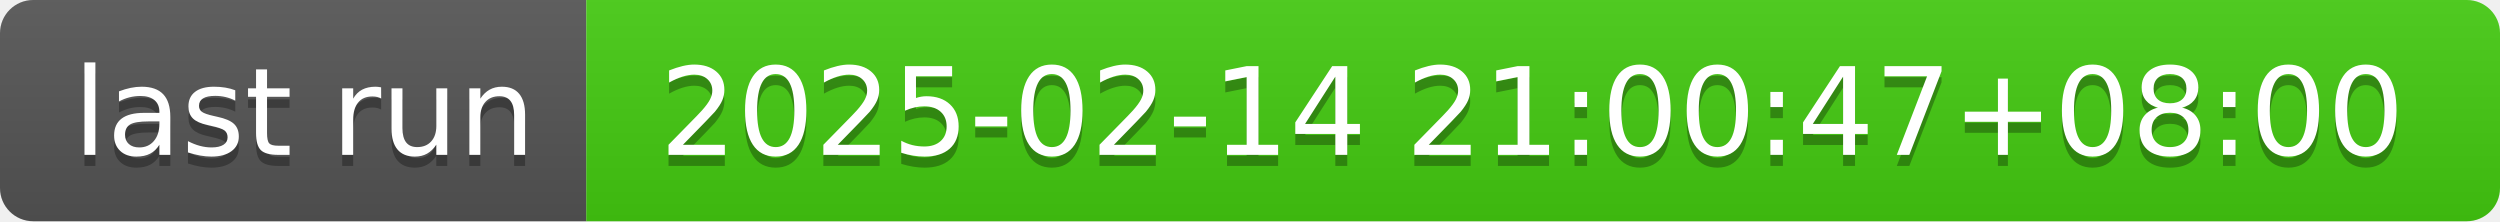
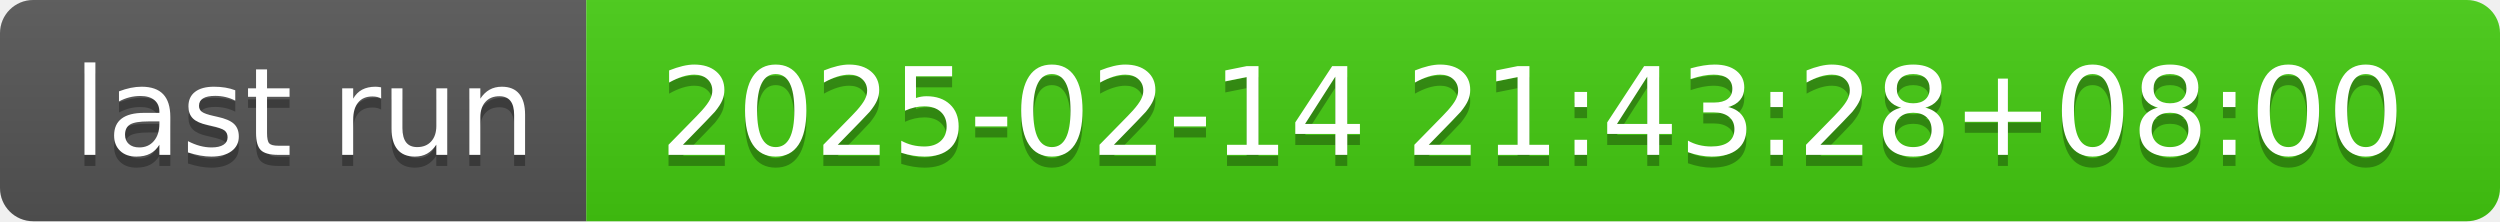
- <svg xmlns="http://www.w3.org/2000/svg" width="226" height="20" role="img" aria-label="last run: 2025-02-14 21:00:47+08:00">
+ <svg xmlns="http://www.w3.org/2000/svg" width="226" height="20" role="img" aria-label="last run: 2025-02-14 21:43:28+08:00">
  <linearGradient id="s" x2="0" y2="100%">
    <stop offset="0" stop-color="#bbb" stop-opacity=".1" />
    <stop offset="1" stop-opacity=".1" />
  </linearGradient>
  <clipPath id="r">
    <rect width="226" height="20" rx="3" fill="#fff" />
  </clipPath>
  <g clip-path="url(#r)">
    <rect width="53" height="20" fill="#555" />
    <rect x="53" width="173" height="20" fill="#4c1" />
    <rect width="226" height="20" fill="url(#s)" />
  </g>
  <g fill="#fff" text-anchor="middle" font-family="Verdana,Geneva,DejaVu Sans,sans-serif" text-rendering="geometricPrecision" font-size="110">
    <text aria-hidden="true" x="275" y="150" fill="#010101" fill-opacity=".3" transform="scale(.1)" textLength="430">last run</text>
    <text x="275" y="140" transform="scale(.1)" fill="#fff" textLength="430">last run</text>
-     <text aria-hidden="true" x="1385" y="150" fill="#010101" fill-opacity=".3" transform="scale(.1)" textLength="1630">2025-02-14 21:00:47+08:00</text>
-     <text x="1385" y="140" transform="scale(.1)" fill="#fff" textLength="1630">2025-02-14 21:00:47+08:00</text>
+     <text aria-hidden="true" x="1385" y="150" fill="#010101" fill-opacity=".3" transform="scale(.1)" textLength="1630">2025-02-14 21:43:28+08:00</text>
+     <text x="1385" y="140" transform="scale(.1)" fill="#fff" textLength="1630">2025-02-14 21:43:28+08:00</text>
  </g>
</svg>
